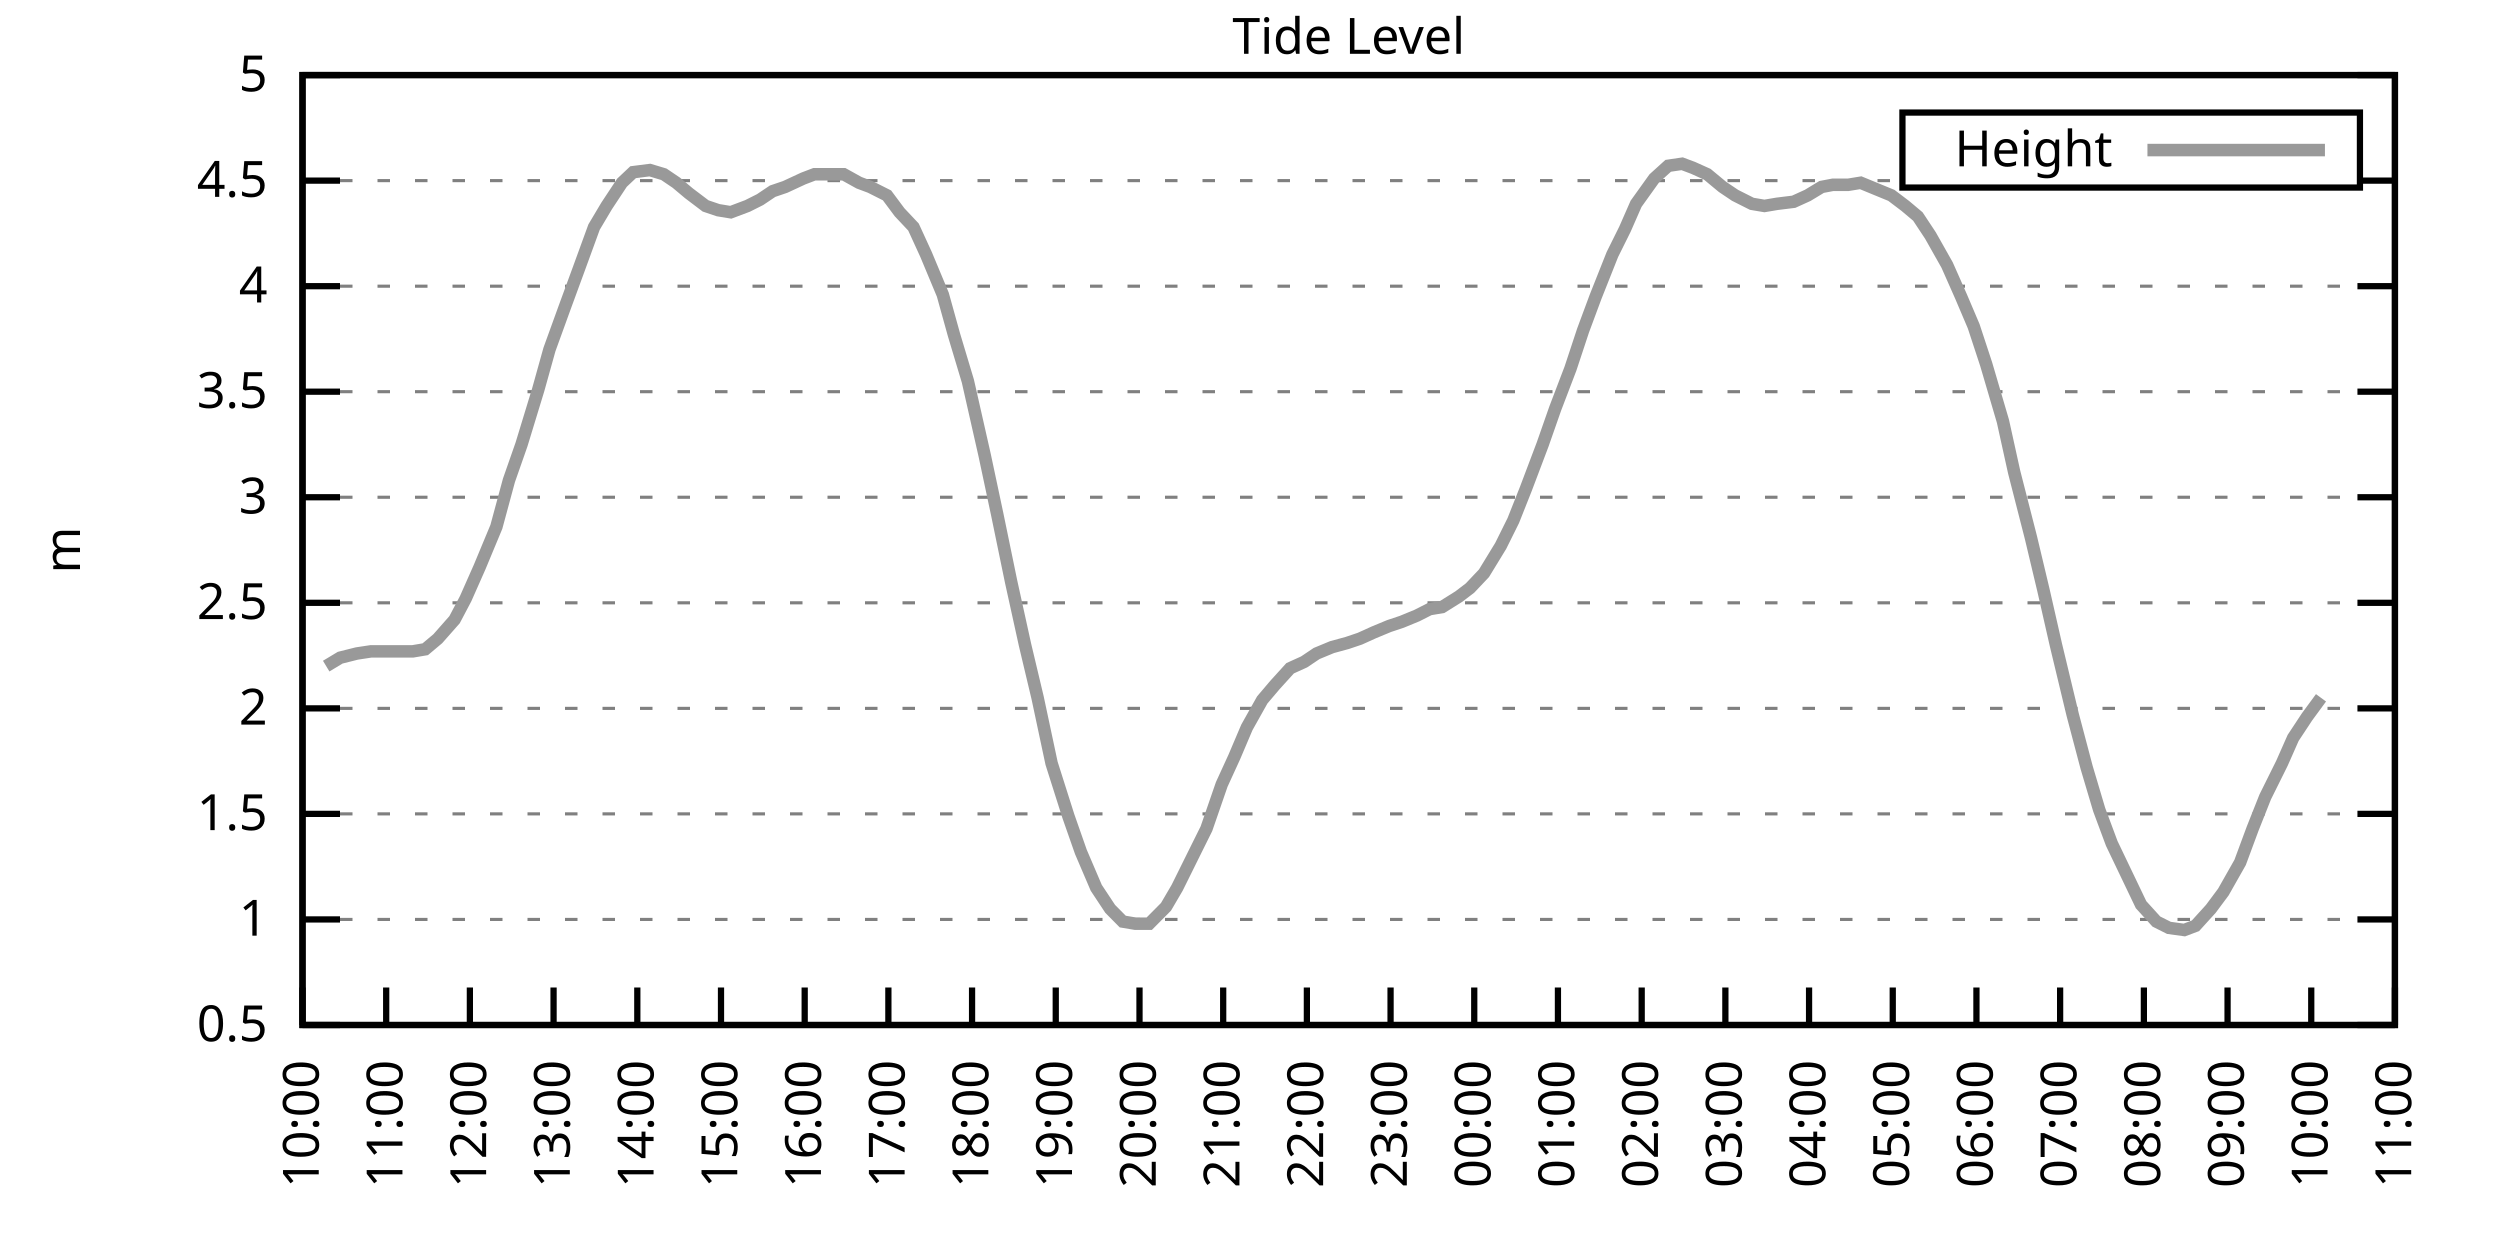
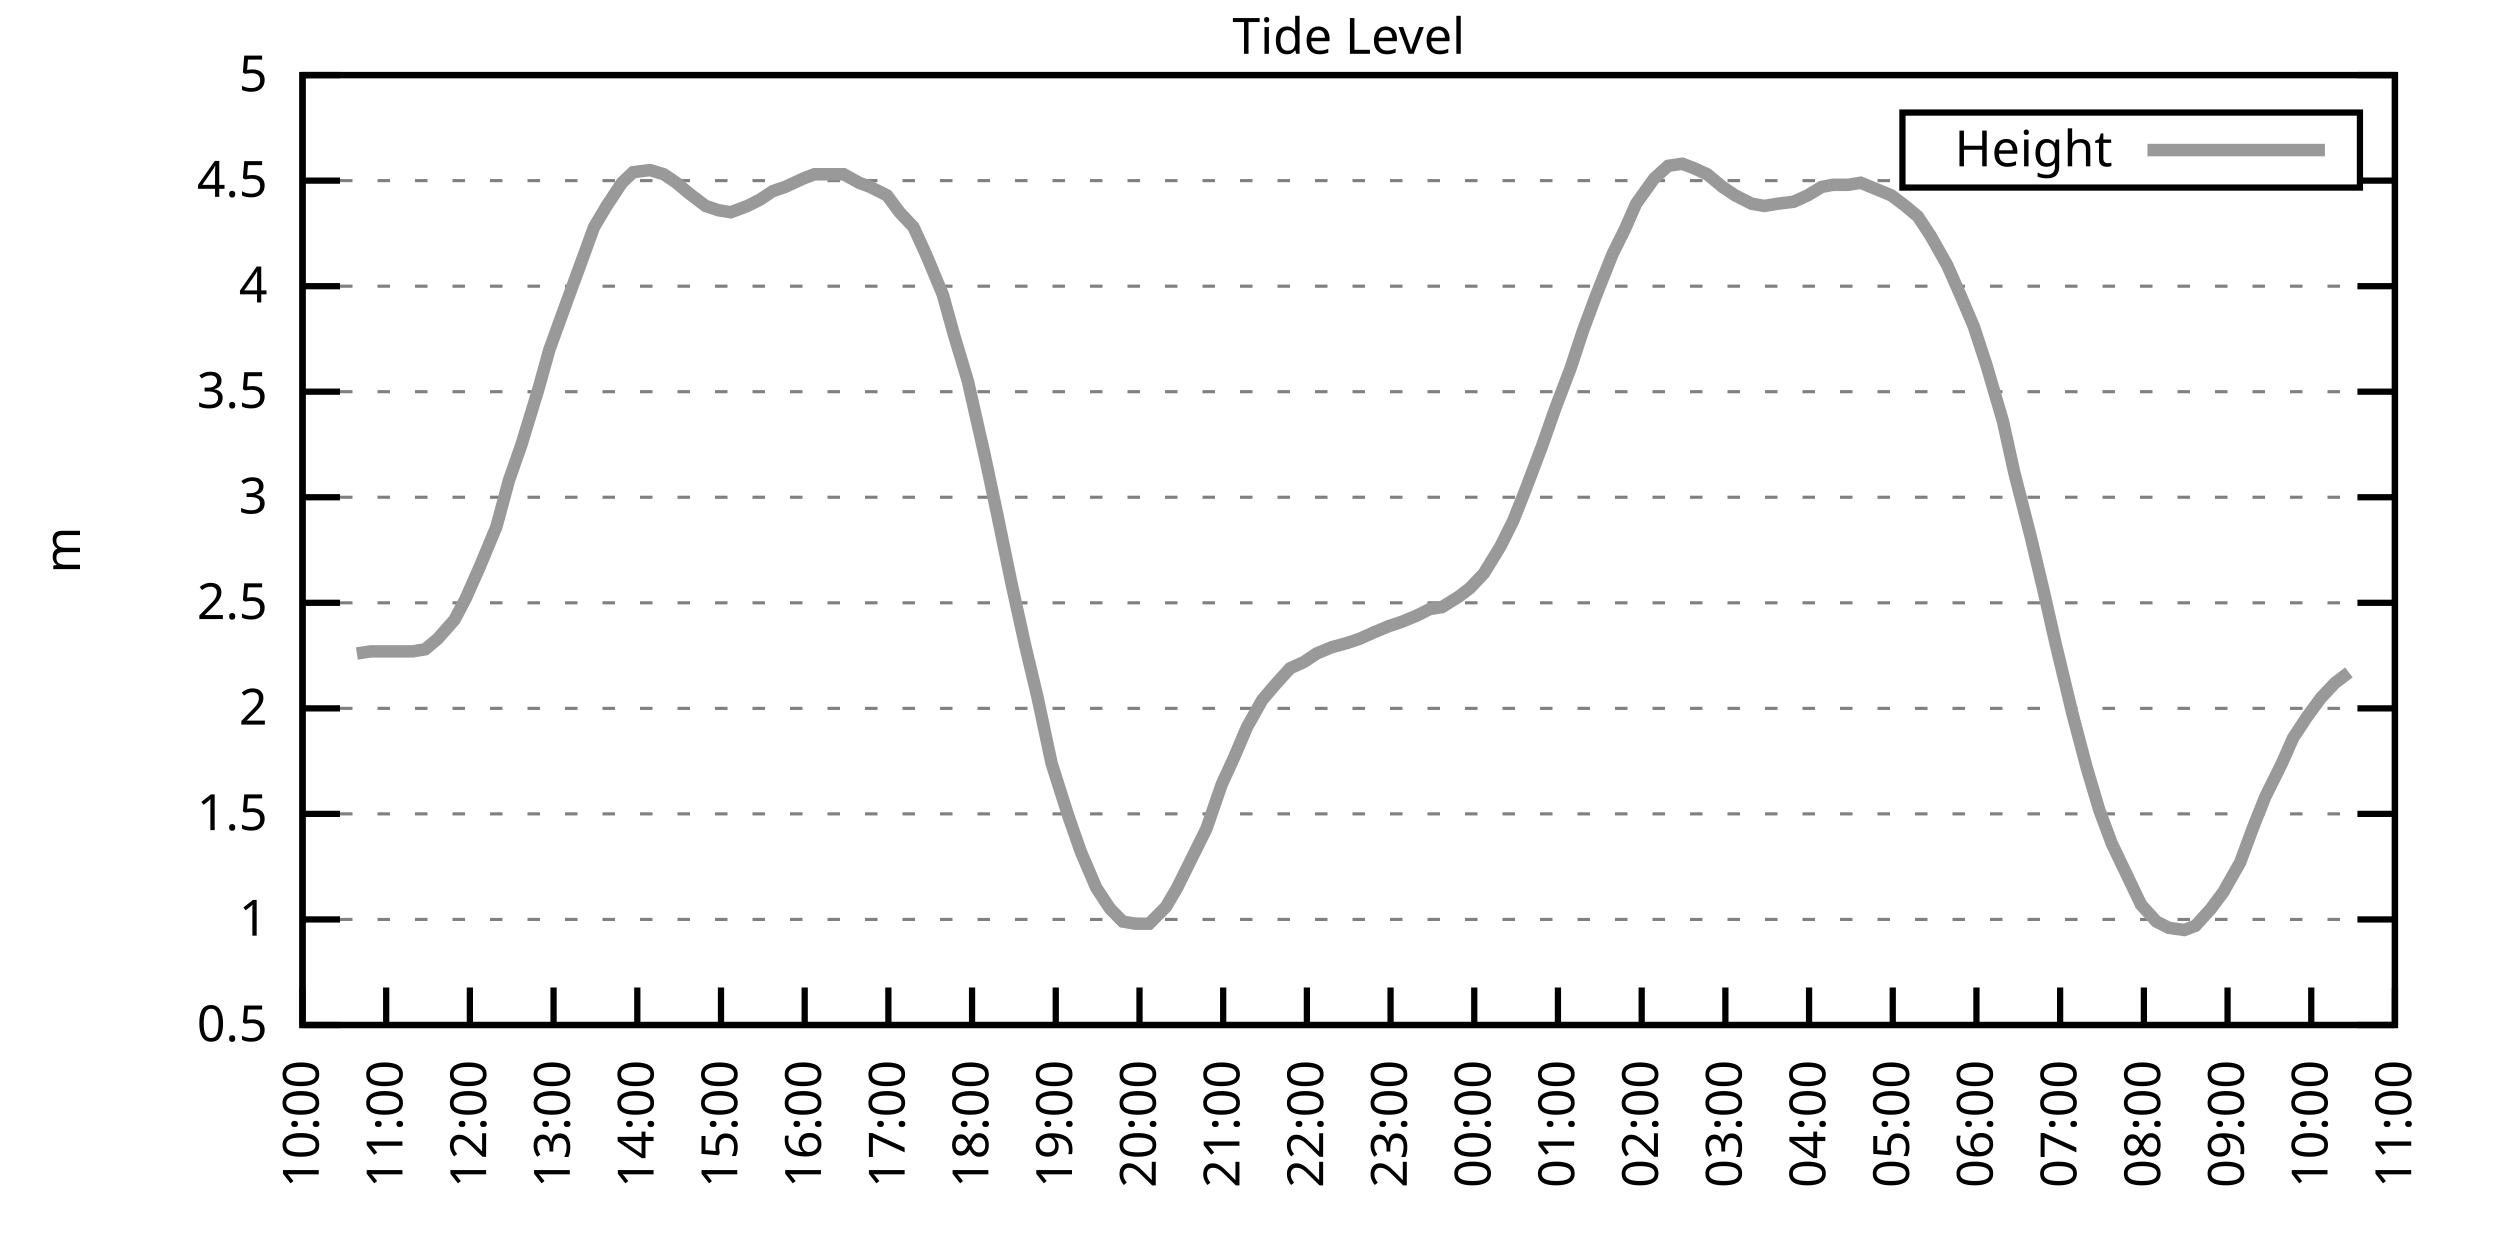
<svg xmlns="http://www.w3.org/2000/svg" xmlns:xlink="http://www.w3.org/1999/xlink" width="400" height="200" viewBox="0 0 400 200">
  <g id="gnuplot_canvas">
    <rect x="0" y="0" width="400" height="200" fill="none" />
    <defs>
      <circle id="gpDot" r="0.5" stroke-width="0.5" stroke="currentColor" />
      <path id="gpPt0" stroke-width="0.333" stroke="currentColor" d="M-1,0 h2 M0,-1 v2" />
      <path id="gpPt1" stroke-width="0.333" stroke="currentColor" d="M-1,-1 L1,1 M1,-1 L-1,1" />
      <path id="gpPt2" stroke-width="0.333" stroke="currentColor" d="M-1,0 L1,0 M0,-1 L0,1 M-1,-1 L1,1 M-1,1 L1,-1" />
      <rect id="gpPt3" stroke-width="0.333" stroke="currentColor" x="-1" y="-1" width="2" height="2" />
      <rect id="gpPt4" stroke-width="0.333" stroke="currentColor" fill="currentColor" x="-1" y="-1" width="2" height="2" />
      <circle id="gpPt5" stroke-width="0.333" stroke="currentColor" cx="0" cy="0" r="1" />
      <use xlink:href="#gpPt5" id="gpPt6" fill="currentColor" stroke="none" />
      <path id="gpPt7" stroke-width="0.333" stroke="currentColor" d="M0,-1.33 L-1.33,0.67 L1.33,0.67 z" />
      <use xlink:href="#gpPt7" id="gpPt8" fill="currentColor" stroke="none" />
      <use xlink:href="#gpPt7" id="gpPt9" stroke="currentColor" transform="rotate(180)" />
      <use xlink:href="#gpPt9" id="gpPt10" fill="currentColor" stroke="none" />
      <use xlink:href="#gpPt3" id="gpPt11" stroke="currentColor" transform="rotate(45)" />
      <use xlink:href="#gpPt11" id="gpPt12" fill="currentColor" stroke="none" />
      <path id="gpPt13" stroke-width="0.333" stroke="currentColor" d="M0,1.330 L1.265,0.411 L0.782,-1.067 L-0.782,-1.076 L-1.265,0.411 z" />
      <use xlink:href="#gpPt13" id="gpPt14" fill="currentColor" stroke="none" />
      <filter id="textbox" filterUnits="objectBoundingBox" x="0" y="0" height="1" width="1">
        <feFlood flood-color="white" flood-opacity="1" result="bgnd" />
        <feComposite in="SourceGraphic" in2="bgnd" operator="atop" />
      </filter>
      <filter id="greybox" filterUnits="objectBoundingBox" x="0" y="0" height="1" width="1">
        <feFlood flood-color="lightgrey" flood-opacity="1" result="grey" />
        <feComposite in="SourceGraphic" in2="grey" operator="atop" />
      </filter>
    </defs>
    <g fill="none" color="white" stroke="currentColor" stroke-width="1.00" stroke-linecap="butt" stroke-linejoin="miter">
</g>
    <g fill="none" color="black" stroke="currentColor" stroke-width="1.00" stroke-linecap="butt" stroke-linejoin="miter">
      <g stroke="none" shape-rendering="crispEdges">
        <polygon fill="rgb(255, 255, 255)" points="48.40,164.00 383.18,164.00 383.18,12.02 48.40,12.02 " />
      </g>
    </g>
    <g fill="none" color="black" stroke="currentColor" stroke-width="1.00" stroke-linecap="butt" stroke-linejoin="miter">
</g>
    <g fill="none" color="black" stroke="black" stroke-width="0.50" stroke-linecap="butt" stroke-linejoin="miter">
</g>
    <g fill="none" color="gray" stroke="currentColor" stroke-width="0.50" stroke-linecap="butt" stroke-linejoin="miter">
      <path stroke="gray" stroke-dasharray="2,4" class="gridline" d="M48.40,164.00 L383.19,164.00  " />
    </g>
    <g fill="none" color="gray" stroke="gray" stroke-width="1.00" stroke-linecap="butt" stroke-linejoin="miter">
</g>
    <g fill="none" color="black" stroke="currentColor" stroke-width="1.00" stroke-linecap="butt" stroke-linejoin="miter">
      <path stroke="black" d="M48.40,164.00 L54.40,164.00 M383.19,164.00 L377.19,164.00  " />
      <g transform="translate(42.80,166.60)" stroke="none" fill="black" font-family="Sans" font-size="8.00" text-anchor="end">
        <text>
          <tspan font-family="Sans"> 0.5</tspan>
        </text>
      </g>
    </g>
    <g fill="none" color="black" stroke="currentColor" stroke-width="1.00" stroke-linecap="butt" stroke-linejoin="miter">
</g>
    <g fill="none" color="black" stroke="black" stroke-width="0.50" stroke-linecap="butt" stroke-linejoin="miter">
</g>
    <g fill="none" color="gray" stroke="currentColor" stroke-width="0.50" stroke-linecap="butt" stroke-linejoin="miter">
      <path stroke="gray" stroke-dasharray="2,4" class="gridline" d="M48.40,147.11 L383.19,147.11  " />
    </g>
    <g fill="none" color="gray" stroke="gray" stroke-width="1.00" stroke-linecap="butt" stroke-linejoin="miter">
</g>
    <g fill="none" color="black" stroke="currentColor" stroke-width="1.00" stroke-linecap="butt" stroke-linejoin="miter">
      <path stroke="black" d="M48.40,147.11 L54.40,147.11 M383.19,147.11 L377.19,147.11  " />
      <g transform="translate(42.80,149.71)" stroke="none" fill="black" font-family="Sans" font-size="8.00" text-anchor="end">
        <text>
          <tspan font-family="Sans"> 1</tspan>
        </text>
      </g>
    </g>
    <g fill="none" color="black" stroke="currentColor" stroke-width="1.00" stroke-linecap="butt" stroke-linejoin="miter">
</g>
    <g fill="none" color="black" stroke="black" stroke-width="0.50" stroke-linecap="butt" stroke-linejoin="miter">
</g>
    <g fill="none" color="gray" stroke="currentColor" stroke-width="0.50" stroke-linecap="butt" stroke-linejoin="miter">
      <path stroke="gray" stroke-dasharray="2,4" class="gridline" d="M48.40,130.22 L383.19,130.22  " />
    </g>
    <g fill="none" color="gray" stroke="gray" stroke-width="1.00" stroke-linecap="butt" stroke-linejoin="miter">
</g>
    <g fill="none" color="black" stroke="currentColor" stroke-width="1.00" stroke-linecap="butt" stroke-linejoin="miter">
      <path stroke="black" d="M48.40,130.22 L54.40,130.22 M383.19,130.22 L377.19,130.22  " />
      <g transform="translate(42.80,132.82)" stroke="none" fill="black" font-family="Sans" font-size="8.00" text-anchor="end">
        <text>
          <tspan font-family="Sans"> 1.5</tspan>
        </text>
      </g>
    </g>
    <g fill="none" color="black" stroke="currentColor" stroke-width="1.00" stroke-linecap="butt" stroke-linejoin="miter">
</g>
    <g fill="none" color="black" stroke="black" stroke-width="0.50" stroke-linecap="butt" stroke-linejoin="miter">
</g>
    <g fill="none" color="gray" stroke="currentColor" stroke-width="0.50" stroke-linecap="butt" stroke-linejoin="miter">
      <path stroke="gray" stroke-dasharray="2,4" class="gridline" d="M48.40,113.34 L383.19,113.34  " />
    </g>
    <g fill="none" color="gray" stroke="gray" stroke-width="1.00" stroke-linecap="butt" stroke-linejoin="miter">
</g>
    <g fill="none" color="black" stroke="currentColor" stroke-width="1.00" stroke-linecap="butt" stroke-linejoin="miter">
      <path stroke="black" d="M48.40,113.34 L54.40,113.34 M383.19,113.34 L377.19,113.34  " />
      <g transform="translate(42.80,115.94)" stroke="none" fill="black" font-family="Sans" font-size="8.00" text-anchor="end">
        <text>
          <tspan font-family="Sans"> 2</tspan>
        </text>
      </g>
    </g>
    <g fill="none" color="black" stroke="currentColor" stroke-width="1.00" stroke-linecap="butt" stroke-linejoin="miter">
</g>
    <g fill="none" color="black" stroke="black" stroke-width="0.50" stroke-linecap="butt" stroke-linejoin="miter">
</g>
    <g fill="none" color="gray" stroke="currentColor" stroke-width="0.50" stroke-linecap="butt" stroke-linejoin="miter">
      <path stroke="gray" stroke-dasharray="2,4" class="gridline" d="M48.40,96.45 L383.19,96.45  " />
    </g>
    <g fill="none" color="gray" stroke="gray" stroke-width="1.00" stroke-linecap="butt" stroke-linejoin="miter">
</g>
    <g fill="none" color="black" stroke="currentColor" stroke-width="1.00" stroke-linecap="butt" stroke-linejoin="miter">
      <path stroke="black" d="M48.40,96.45 L54.40,96.45 M383.19,96.45 L377.19,96.45  " />
      <g transform="translate(42.80,99.05)" stroke="none" fill="black" font-family="Sans" font-size="8.00" text-anchor="end">
        <text>
          <tspan font-family="Sans"> 2.5</tspan>
        </text>
      </g>
    </g>
    <g fill="none" color="black" stroke="currentColor" stroke-width="1.00" stroke-linecap="butt" stroke-linejoin="miter">
</g>
    <g fill="none" color="black" stroke="black" stroke-width="0.50" stroke-linecap="butt" stroke-linejoin="miter">
</g>
    <g fill="none" color="gray" stroke="currentColor" stroke-width="0.50" stroke-linecap="butt" stroke-linejoin="miter">
      <path stroke="gray" stroke-dasharray="2,4" class="gridline" d="M48.40,79.56 L383.19,79.56  " />
    </g>
    <g fill="none" color="gray" stroke="gray" stroke-width="1.00" stroke-linecap="butt" stroke-linejoin="miter">
</g>
    <g fill="none" color="black" stroke="currentColor" stroke-width="1.00" stroke-linecap="butt" stroke-linejoin="miter">
      <path stroke="black" d="M48.40,79.56 L54.40,79.56 M383.19,79.56 L377.19,79.56  " />
      <g transform="translate(42.80,82.16)" stroke="none" fill="black" font-family="Sans" font-size="8.00" text-anchor="end">
        <text>
          <tspan font-family="Sans"> 3</tspan>
        </text>
      </g>
    </g>
    <g fill="none" color="black" stroke="currentColor" stroke-width="1.00" stroke-linecap="butt" stroke-linejoin="miter">
</g>
    <g fill="none" color="black" stroke="black" stroke-width="0.50" stroke-linecap="butt" stroke-linejoin="miter">
</g>
    <g fill="none" color="gray" stroke="currentColor" stroke-width="0.50" stroke-linecap="butt" stroke-linejoin="miter">
      <path stroke="gray" stroke-dasharray="2,4" class="gridline" d="M48.40,62.67 L383.19,62.67  " />
    </g>
    <g fill="none" color="gray" stroke="gray" stroke-width="1.00" stroke-linecap="butt" stroke-linejoin="miter">
</g>
    <g fill="none" color="black" stroke="currentColor" stroke-width="1.00" stroke-linecap="butt" stroke-linejoin="miter">
      <path stroke="black" d="M48.40,62.67 L54.40,62.67 M383.19,62.67 L377.19,62.67  " />
      <g transform="translate(42.80,65.27)" stroke="none" fill="black" font-family="Sans" font-size="8.00" text-anchor="end">
        <text>
          <tspan font-family="Sans"> 3.5</tspan>
        </text>
      </g>
    </g>
    <g fill="none" color="black" stroke="currentColor" stroke-width="1.00" stroke-linecap="butt" stroke-linejoin="miter">
</g>
    <g fill="none" color="black" stroke="black" stroke-width="0.50" stroke-linecap="butt" stroke-linejoin="miter">
</g>
    <g fill="none" color="gray" stroke="currentColor" stroke-width="0.50" stroke-linecap="butt" stroke-linejoin="miter">
      <path stroke="gray" stroke-dasharray="2,4" class="gridline" d="M48.40,45.79 L383.19,45.79  " />
    </g>
    <g fill="none" color="gray" stroke="gray" stroke-width="1.00" stroke-linecap="butt" stroke-linejoin="miter">
</g>
    <g fill="none" color="black" stroke="currentColor" stroke-width="1.00" stroke-linecap="butt" stroke-linejoin="miter">
      <path stroke="black" d="M48.40,45.79 L54.40,45.79 M383.19,45.79 L377.19,45.79  " />
      <g transform="translate(42.80,48.39)" stroke="none" fill="black" font-family="Sans" font-size="8.00" text-anchor="end">
        <text>
          <tspan font-family="Sans"> 4</tspan>
        </text>
      </g>
    </g>
    <g fill="none" color="black" stroke="currentColor" stroke-width="1.00" stroke-linecap="butt" stroke-linejoin="miter">
</g>
    <g fill="none" color="black" stroke="black" stroke-width="0.50" stroke-linecap="butt" stroke-linejoin="miter">
</g>
    <g fill="none" color="gray" stroke="currentColor" stroke-width="0.50" stroke-linecap="butt" stroke-linejoin="miter">
      <path stroke="gray" stroke-dasharray="2,4" class="gridline" d="M48.40,28.90 L304.39,28.90 M377.59,28.90 L383.19,28.90  " />
    </g>
    <g fill="none" color="gray" stroke="gray" stroke-width="1.00" stroke-linecap="butt" stroke-linejoin="miter">
</g>
    <g fill="none" color="black" stroke="currentColor" stroke-width="1.00" stroke-linecap="butt" stroke-linejoin="miter">
      <path stroke="black" d="M48.40,28.90 L54.40,28.90 M383.19,28.90 L377.19,28.90  " />
      <g transform="translate(42.80,31.50)" stroke="none" fill="black" font-family="Sans" font-size="8.00" text-anchor="end">
        <text>
          <tspan font-family="Sans"> 4.5</tspan>
        </text>
      </g>
    </g>
    <g fill="none" color="black" stroke="currentColor" stroke-width="1.00" stroke-linecap="butt" stroke-linejoin="miter">
</g>
    <g fill="none" color="black" stroke="black" stroke-width="0.50" stroke-linecap="butt" stroke-linejoin="miter">
</g>
    <g fill="none" color="gray" stroke="currentColor" stroke-width="0.50" stroke-linecap="butt" stroke-linejoin="miter">
      <path stroke="gray" stroke-dasharray="2,4" class="gridline" d="M48.40,12.01 L383.19,12.01  " />
    </g>
    <g fill="none" color="gray" stroke="gray" stroke-width="1.00" stroke-linecap="butt" stroke-linejoin="miter">
</g>
    <g fill="none" color="black" stroke="currentColor" stroke-width="1.00" stroke-linecap="butt" stroke-linejoin="miter">
      <path stroke="black" d="M48.40,12.01 L54.40,12.01 M383.19,12.01 L377.19,12.01  " />
      <g transform="translate(42.80,14.61)" stroke="none" fill="black" font-family="Sans" font-size="8.00" text-anchor="end">
        <text>
          <tspan font-family="Sans"> 5</tspan>
        </text>
      </g>
    </g>
    <g fill="none" color="black" stroke="currentColor" stroke-width="1.00" stroke-linecap="butt" stroke-linejoin="miter">
      <path stroke="black" d="M48.40,164.00 L48.40,158.00  " />
      <g transform="translate(51.00,169.60) rotate(270.00)" stroke="none" fill="black" font-family="Sans" font-size="8.00" text-anchor="end">
        <text>
          <tspan font-family="Sans">10:00</tspan>
        </text>
      </g>
    </g>
    <g fill="none" color="black" stroke="currentColor" stroke-width="1.00" stroke-linecap="butt" stroke-linejoin="miter">
      <path stroke="black" d="M61.79,164.00 L61.79,158.00  " />
      <g transform="translate(64.39,169.60) rotate(270.00)" stroke="none" fill="black" font-family="Sans" font-size="8.00" text-anchor="end">
        <text>
          <tspan font-family="Sans">11:00</tspan>
        </text>
      </g>
    </g>
    <g fill="none" color="black" stroke="currentColor" stroke-width="1.00" stroke-linecap="butt" stroke-linejoin="miter">
      <path stroke="black" d="M75.18,164.00 L75.18,158.00  " />
      <g transform="translate(77.78,169.60) rotate(270.00)" stroke="none" fill="black" font-family="Sans" font-size="8.00" text-anchor="end">
        <text>
          <tspan font-family="Sans">12:00</tspan>
        </text>
      </g>
    </g>
    <g fill="none" color="black" stroke="currentColor" stroke-width="1.00" stroke-linecap="butt" stroke-linejoin="miter">
      <path stroke="black" d="M88.57,164.00 L88.57,158.00  " />
      <g transform="translate(91.17,169.60) rotate(270.00)" stroke="none" fill="black" font-family="Sans" font-size="8.00" text-anchor="end">
        <text>
          <tspan font-family="Sans">13:00</tspan>
        </text>
      </g>
    </g>
    <g fill="none" color="black" stroke="currentColor" stroke-width="1.00" stroke-linecap="butt" stroke-linejoin="miter">
      <path stroke="black" d="M101.97,164.00 L101.97,158.00  " />
      <g transform="translate(104.57,169.60) rotate(270.00)" stroke="none" fill="black" font-family="Sans" font-size="8.00" text-anchor="end">
        <text>
          <tspan font-family="Sans">14:00</tspan>
        </text>
      </g>
    </g>
    <g fill="none" color="black" stroke="currentColor" stroke-width="1.00" stroke-linecap="butt" stroke-linejoin="miter">
      <path stroke="black" d="M115.36,164.00 L115.36,158.00  " />
      <g transform="translate(117.96,169.60) rotate(270.00)" stroke="none" fill="black" font-family="Sans" font-size="8.00" text-anchor="end">
        <text>
          <tspan font-family="Sans">15:00</tspan>
        </text>
      </g>
    </g>
    <g fill="none" color="black" stroke="currentColor" stroke-width="1.00" stroke-linecap="butt" stroke-linejoin="miter">
      <path stroke="black" d="M128.75,164.00 L128.75,158.00  " />
      <g transform="translate(131.35,169.60) rotate(270.00)" stroke="none" fill="black" font-family="Sans" font-size="8.00" text-anchor="end">
        <text>
          <tspan font-family="Sans">16:00</tspan>
        </text>
      </g>
    </g>
    <g fill="none" color="black" stroke="currentColor" stroke-width="1.00" stroke-linecap="butt" stroke-linejoin="miter">
      <path stroke="black" d="M142.14,164.00 L142.14,158.00  " />
      <g transform="translate(144.74,169.60) rotate(270.00)" stroke="none" fill="black" font-family="Sans" font-size="8.00" text-anchor="end">
        <text>
          <tspan font-family="Sans">17:00</tspan>
        </text>
      </g>
    </g>
    <g fill="none" color="black" stroke="currentColor" stroke-width="1.00" stroke-linecap="butt" stroke-linejoin="miter">
      <path stroke="black" d="M155.53,164.00 L155.53,158.00  " />
      <g transform="translate(158.13,169.60) rotate(270.00)" stroke="none" fill="black" font-family="Sans" font-size="8.00" text-anchor="end">
        <text>
          <tspan font-family="Sans">18:00</tspan>
        </text>
      </g>
    </g>
    <g fill="none" color="black" stroke="currentColor" stroke-width="1.00" stroke-linecap="butt" stroke-linejoin="miter">
      <path stroke="black" d="M168.92,164.00 L168.92,158.00  " />
      <g transform="translate(171.52,169.60) rotate(270.00)" stroke="none" fill="black" font-family="Sans" font-size="8.00" text-anchor="end">
        <text>
          <tspan font-family="Sans">19:00</tspan>
        </text>
      </g>
    </g>
    <g fill="none" color="black" stroke="currentColor" stroke-width="1.00" stroke-linecap="butt" stroke-linejoin="miter">
      <path stroke="black" d="M182.32,164.00 L182.32,158.00  " />
      <g transform="translate(184.92,169.60) rotate(270.00)" stroke="none" fill="black" font-family="Sans" font-size="8.00" text-anchor="end">
        <text>
          <tspan font-family="Sans">20:00</tspan>
        </text>
      </g>
    </g>
    <g fill="none" color="black" stroke="currentColor" stroke-width="1.00" stroke-linecap="butt" stroke-linejoin="miter">
      <path stroke="black" d="M195.71,164.00 L195.71,158.00  " />
      <g transform="translate(198.31,169.60) rotate(270.00)" stroke="none" fill="black" font-family="Sans" font-size="8.00" text-anchor="end">
        <text>
          <tspan font-family="Sans">21:00</tspan>
        </text>
      </g>
    </g>
    <g fill="none" color="black" stroke="currentColor" stroke-width="1.00" stroke-linecap="butt" stroke-linejoin="miter">
      <path stroke="black" d="M209.10,164.00 L209.10,158.00  " />
      <g transform="translate(211.70,169.60) rotate(270.00)" stroke="none" fill="black" font-family="Sans" font-size="8.00" text-anchor="end">
        <text>
          <tspan font-family="Sans">22:00</tspan>
        </text>
      </g>
    </g>
    <g fill="none" color="black" stroke="currentColor" stroke-width="1.00" stroke-linecap="butt" stroke-linejoin="miter">
      <path stroke="black" d="M222.49,164.00 L222.49,158.00  " />
      <g transform="translate(225.09,169.60) rotate(270.00)" stroke="none" fill="black" font-family="Sans" font-size="8.00" text-anchor="end">
        <text>
          <tspan font-family="Sans">23:00</tspan>
        </text>
      </g>
    </g>
    <g fill="none" color="black" stroke="currentColor" stroke-width="1.00" stroke-linecap="butt" stroke-linejoin="miter">
      <path stroke="black" d="M235.88,164.00 L235.88,158.00  " />
      <g transform="translate(238.48,169.60) rotate(270.00)" stroke="none" fill="black" font-family="Sans" font-size="8.00" text-anchor="end">
        <text>
          <tspan font-family="Sans">00:00</tspan>
        </text>
      </g>
    </g>
    <g fill="none" color="black" stroke="currentColor" stroke-width="1.00" stroke-linecap="butt" stroke-linejoin="miter">
      <path stroke="black" d="M249.27,164.00 L249.27,158.00  " />
      <g transform="translate(251.87,169.60) rotate(270.00)" stroke="none" fill="black" font-family="Sans" font-size="8.00" text-anchor="end">
        <text>
          <tspan font-family="Sans">01:00</tspan>
        </text>
      </g>
    </g>
    <g fill="none" color="black" stroke="currentColor" stroke-width="1.00" stroke-linecap="butt" stroke-linejoin="miter">
      <path stroke="black" d="M262.67,164.00 L262.67,158.00  " />
      <g transform="translate(265.27,169.60) rotate(270.00)" stroke="none" fill="black" font-family="Sans" font-size="8.00" text-anchor="end">
        <text>
          <tspan font-family="Sans">02:00</tspan>
        </text>
      </g>
    </g>
    <g fill="none" color="black" stroke="currentColor" stroke-width="1.00" stroke-linecap="butt" stroke-linejoin="miter">
      <path stroke="black" d="M276.06,164.00 L276.06,158.00  " />
      <g transform="translate(278.66,169.60) rotate(270.00)" stroke="none" fill="black" font-family="Sans" font-size="8.00" text-anchor="end">
        <text>
          <tspan font-family="Sans">03:00</tspan>
        </text>
      </g>
    </g>
    <g fill="none" color="black" stroke="currentColor" stroke-width="1.00" stroke-linecap="butt" stroke-linejoin="miter">
      <path stroke="black" d="M289.45,164.00 L289.45,158.00  " />
      <g transform="translate(292.05,169.60) rotate(270.00)" stroke="none" fill="black" font-family="Sans" font-size="8.00" text-anchor="end">
        <text>
          <tspan font-family="Sans">04:00</tspan>
        </text>
      </g>
    </g>
    <g fill="none" color="black" stroke="currentColor" stroke-width="1.00" stroke-linecap="butt" stroke-linejoin="miter">
      <path stroke="black" d="M302.84,164.00 L302.84,158.00  " />
      <g transform="translate(305.44,169.60) rotate(270.00)" stroke="none" fill="black" font-family="Sans" font-size="8.00" text-anchor="end">
        <text>
          <tspan font-family="Sans">05:00</tspan>
        </text>
      </g>
    </g>
    <g fill="none" color="black" stroke="currentColor" stroke-width="1.00" stroke-linecap="butt" stroke-linejoin="miter">
      <path stroke="black" d="M316.23,164.00 L316.23,158.00  " />
      <g transform="translate(318.83,169.60) rotate(270.00)" stroke="none" fill="black" font-family="Sans" font-size="8.00" text-anchor="end">
        <text>
          <tspan font-family="Sans">06:00</tspan>
        </text>
      </g>
    </g>
    <g fill="none" color="black" stroke="currentColor" stroke-width="1.00" stroke-linecap="butt" stroke-linejoin="miter">
      <path stroke="black" d="M329.62,164.00 L329.62,158.00  " />
      <g transform="translate(332.22,169.60) rotate(270.00)" stroke="none" fill="black" font-family="Sans" font-size="8.00" text-anchor="end">
        <text>
          <tspan font-family="Sans">07:00</tspan>
        </text>
      </g>
    </g>
    <g fill="none" color="black" stroke="currentColor" stroke-width="1.00" stroke-linecap="butt" stroke-linejoin="miter">
      <path stroke="black" d="M343.02,164.00 L343.02,158.00  " />
      <g transform="translate(345.62,169.60) rotate(270.00)" stroke="none" fill="black" font-family="Sans" font-size="8.00" text-anchor="end">
        <text>
          <tspan font-family="Sans">08:00</tspan>
        </text>
      </g>
    </g>
    <g fill="none" color="black" stroke="currentColor" stroke-width="1.00" stroke-linecap="butt" stroke-linejoin="miter">
      <path stroke="black" d="M356.41,164.00 L356.41,158.00  " />
      <g transform="translate(359.01,169.60) rotate(270.00)" stroke="none" fill="black" font-family="Sans" font-size="8.00" text-anchor="end">
        <text>
          <tspan font-family="Sans">09:00</tspan>
        </text>
      </g>
    </g>
    <g fill="none" color="black" stroke="currentColor" stroke-width="1.00" stroke-linecap="butt" stroke-linejoin="miter">
      <path stroke="black" d="M369.80,164.00 L369.80,158.00  " />
      <g transform="translate(372.40,169.60) rotate(270.00)" stroke="none" fill="black" font-family="Sans" font-size="8.00" text-anchor="end">
        <text>
          <tspan font-family="Sans">10:00</tspan>
        </text>
      </g>
    </g>
    <g fill="none" color="black" stroke="currentColor" stroke-width="1.00" stroke-linecap="butt" stroke-linejoin="miter">
      <path stroke="black" d="M383.19,164.00 L383.19,158.00  " />
      <g transform="translate(385.79,169.60) rotate(270.00)" stroke="none" fill="black" font-family="Sans" font-size="8.00" text-anchor="end">
        <text>
          <tspan font-family="Sans">11:00</tspan>
        </text>
      </g>
    </g>
    <g fill="none" color="black" stroke="currentColor" stroke-width="1.00" stroke-linecap="butt" stroke-linejoin="miter">
</g>
    <g fill="none" color="black" stroke="currentColor" stroke-width="1.00" stroke-linecap="butt" stroke-linejoin="miter">
      <path stroke="black" d="M48.40,12.01 L48.40,164.00 L383.19,164.00 L383.19,12.01 L48.40,12.01 Z  " />
    </g>
    <g fill="none" color="black" stroke="currentColor" stroke-width="1.00" stroke-linecap="butt" stroke-linejoin="miter">
</g>
    <g fill="none" color="black" stroke="currentColor" stroke-width="1.00" stroke-linecap="butt" stroke-linejoin="miter">
      <path stroke="black" d="M304.39,30.01 L304.39,18.01 L377.59,18.01 L377.59,30.01 L304.39,30.01 Z  " />
    </g>
    <g id="Tide_level_plot_1">
      <g fill="none" color="white" stroke="black" stroke-width="2.00" stroke-linecap="butt" stroke-linejoin="miter">
</g>
      <g fill="none" color="black" stroke="currentColor" stroke-width="2.00" stroke-linecap="butt" stroke-linejoin="miter">
        <g transform="translate(337.99,26.61)" stroke="none" fill="black" font-family="Sans" font-size="8.00" text-anchor="end">
          <text>
            <tspan font-family="Sans">Height</tspan>
          </text>
        </g>
      </g>
      <g fill="none" color="black" stroke="currentColor" stroke-width="2.00" stroke-linecap="butt" stroke-linejoin="miter">
-         <path stroke="rgb(153, 153, 153)" d="M343.59,24.01 L371.99,24.01 M52.19,106.58 L54.43,105.23 L57.10,104.56 L59.34,104.22 L61.35,104.22 L63.35,104.22   L66.03,104.22 L68.04,103.88 L70.05,102.19 L72.73,99.15 L74.51,95.77 L76.75,90.71 L79.42,84.29 L81.43,76.86   L83.44,71.12 L86.12,62.34 L87.91,55.92 L90.36,49.16 L92.59,43.08 L95.05,36.33 L97.06,32.95 L99.51,29.24   L101.30,27.55 L103.98,27.21 L106.21,27.88 L108.22,29.24 L110.22,30.92 L112.90,32.95 L114.91,33.63 L116.92,33.96   L119.60,32.95 L121.61,31.94 L123.62,30.59 L125.62,29.91 L128.53,28.56 L130.31,27.88 L132.54,27.88 L135.00,27.88   L137.45,29.24 L139.24,29.91 L141.92,31.26 L143.93,33.96 L146.16,36.33 L148.17,40.72 L150.85,47.14 L152.63,53.55   L154.86,60.98 L157.54,72.81 L159.55,82.26 L161.78,93.07 L164.01,103.20 L166.02,111.65 L168.25,122.12 L170.93,130.56   L172.94,136.30 L175.40,142.05 L177.63,145.42 L179.64,147.45 L181.65,147.79 L183.88,147.79 L186.56,145.09 L188.34,142.05   L191.02,136.64 L193.03,132.59 L195.48,125.50 L197.49,121.11 L199.50,116.38 L201.96,111.99 L203.97,109.62 L206.42,106.92   L208.65,105.91 L210.66,104.56 L213.12,103.54 L215.57,102.87 L217.58,102.19 L219.81,101.18 L222.27,100.16 L224.28,99.49   L226.73,98.48 L228.74,97.46 L230.75,97.12 L233.43,95.44 L235.21,94.08 L237.44,91.72 L240.12,87.33 L242.13,83.28   L244.14,78.21 L246.82,71.12 L248.83,65.38 L251.28,58.96 L253.29,52.88 L255.30,47.47 L257.98,40.72 L259.99,36.67   L261.77,32.61 L264.67,28.56 L266.91,26.53 L269.14,26.20 L270.92,26.87 L273.16,27.88 L275.61,29.91 L277.62,31.26   L280.30,32.61 L282.31,32.95 L284.32,32.61 L286.99,32.28 L289.23,31.26 L291.46,29.91 L293.24,29.57 L295.70,29.57   L297.71,29.24 L300.16,30.25 L302.62,31.26 L304.85,32.95 L306.86,34.64 L308.87,37.68 L311.54,42.41 L313.78,47.47   L315.79,52.20 L317.79,58.28 L320.47,67.40 L322.26,75.51 L324.94,85.98 L326.95,94.42 L328.95,103.20 L331.63,114.35   L333.86,122.79 L335.87,129.55 L337.88,134.95 L342.57,144.75 L345.02,147.45 L347.03,148.46 L349.49,148.80 L351.27,148.13   L353.73,145.42 L355.74,142.72 L358.42,137.99 L360.42,132.59 L362.43,127.52 L365.11,122.12 L366.90,118.07 L369.13,114.69   L371.36,111.65  " />
+         <path stroke="rgb(153, 153, 153)" d="M343.59,24.01 L371.99,24.01 M57.10,104.56 L59.34,104.22 L61.35,104.22 L63.35,104.22 L66.03,104.22 L68.04,103.88   L70.05,102.19 L72.73,99.15 L74.51,95.77 L76.75,90.71 L79.42,84.29 L81.43,76.86 L83.44,71.12 L86.12,62.34   L87.91,55.92 L90.36,49.16 L92.59,43.08 L95.05,36.33 L97.06,32.95 L99.51,29.24 L101.30,27.55 L103.98,27.21   L106.21,27.88 L108.22,29.24 L110.22,30.92 L112.90,32.95 L114.91,33.63 L116.92,33.96 L119.60,32.95 L121.61,31.94   L123.62,30.59 L125.62,29.91 L128.53,28.56 L130.31,27.88 L132.54,27.88 L135.00,27.88 L137.45,29.24 L139.24,29.91   L141.92,31.26 L143.93,33.96 L146.16,36.33 L148.17,40.72 L150.85,47.14 L152.63,53.55 L154.86,60.98 L157.54,72.81   L159.55,82.26 L161.78,93.07 L164.01,103.20 L166.02,111.65 L168.25,122.12 L170.93,130.56 L172.94,136.30 L175.40,142.05   L177.63,145.42 L179.64,147.45 L181.65,147.79 L183.88,147.79 L186.56,145.09 L188.34,142.05 L191.02,136.64 L193.03,132.59   L195.48,125.50 L197.49,121.11 L199.50,116.38 L201.96,111.99 L203.97,109.62 L206.42,106.92 L208.65,105.91 L210.66,104.56   L213.12,103.54 L215.57,102.87 L217.58,102.19 L219.81,101.18 L222.27,100.16 L224.28,99.49 L226.73,98.48 L228.74,97.46   L230.75,97.12 L233.43,95.44 L235.21,94.08 L237.44,91.72 L240.12,87.33 L242.13,83.28 L244.14,78.21 L246.82,71.12   L248.83,65.38 L251.28,58.96 L253.29,52.88 L255.30,47.47 L257.98,40.72 L259.99,36.67 L261.77,32.61 L264.67,28.56   L266.91,26.53 L269.14,26.20 L270.92,26.87 L273.16,27.88 L275.61,29.91 L277.62,31.26 L280.30,32.61 L282.31,32.95   L284.32,32.61 L286.99,32.28 L289.23,31.26 L291.46,29.91 L293.24,29.57 L295.70,29.57 L297.71,29.24 L300.16,30.25   L302.62,31.26 L304.85,32.95 L306.86,34.64 L308.87,37.68 L311.54,42.41 L313.78,47.47 L315.79,52.20 L317.79,58.28   L320.47,67.40 L322.26,75.51 L324.94,85.98 L326.95,94.42 L328.95,103.20 L331.63,114.35 L333.86,122.79 L335.87,129.55   L337.88,134.95 L342.57,144.75 L345.02,147.45 L347.03,148.46 L349.49,148.80 L351.27,148.13 L353.73,145.42 L355.74,142.72   L358.42,137.99 L360.42,132.59 L362.43,127.52 L365.11,122.12 L366.90,118.07 L369.13,114.69 L371.36,111.65 L373.59,109.28   L375.82,107.59  " />
      </g>
    </g>
    <g fill="none" color="black" stroke="currentColor" stroke-width="2.00" stroke-linecap="butt" stroke-linejoin="miter">
</g>
    <g fill="none" color="black" stroke="black" stroke-width="1.00" stroke-linecap="butt" stroke-linejoin="miter">
</g>
    <g fill="none" color="black" stroke="currentColor" stroke-width="1.00" stroke-linecap="butt" stroke-linejoin="miter">
      <path stroke="black" d="M48.40,12.01 L48.40,164.00 L383.19,164.00 L383.19,12.01 L48.40,12.01 Z  " />
      <g transform="translate(12.80,88.01) rotate(270.00)" stroke="none" fill="black" font-family="Sans" font-size="8.00" text-anchor="middle">
        <text>
          <tspan font-family="Sans">m</tspan>
        </text>
      </g>
    </g>
    <g fill="none" color="black" stroke="currentColor" stroke-width="1.00" stroke-linecap="butt" stroke-linejoin="miter">
</g>
    <g fill="none" color="black" stroke="currentColor" stroke-width="1.00" stroke-linecap="butt" stroke-linejoin="miter">
      <g transform="translate(215.79,8.61)" stroke="none" fill="black" font-family="Sans" font-size="8.00" text-anchor="middle">
        <text>
          <tspan font-family="Sans">Tide Level</tspan>
        </text>
      </g>
    </g>
    <g fill="none" color="black" stroke="currentColor" stroke-width="1.00" stroke-linecap="butt" stroke-linejoin="miter">
</g>
  </g>
</svg>
